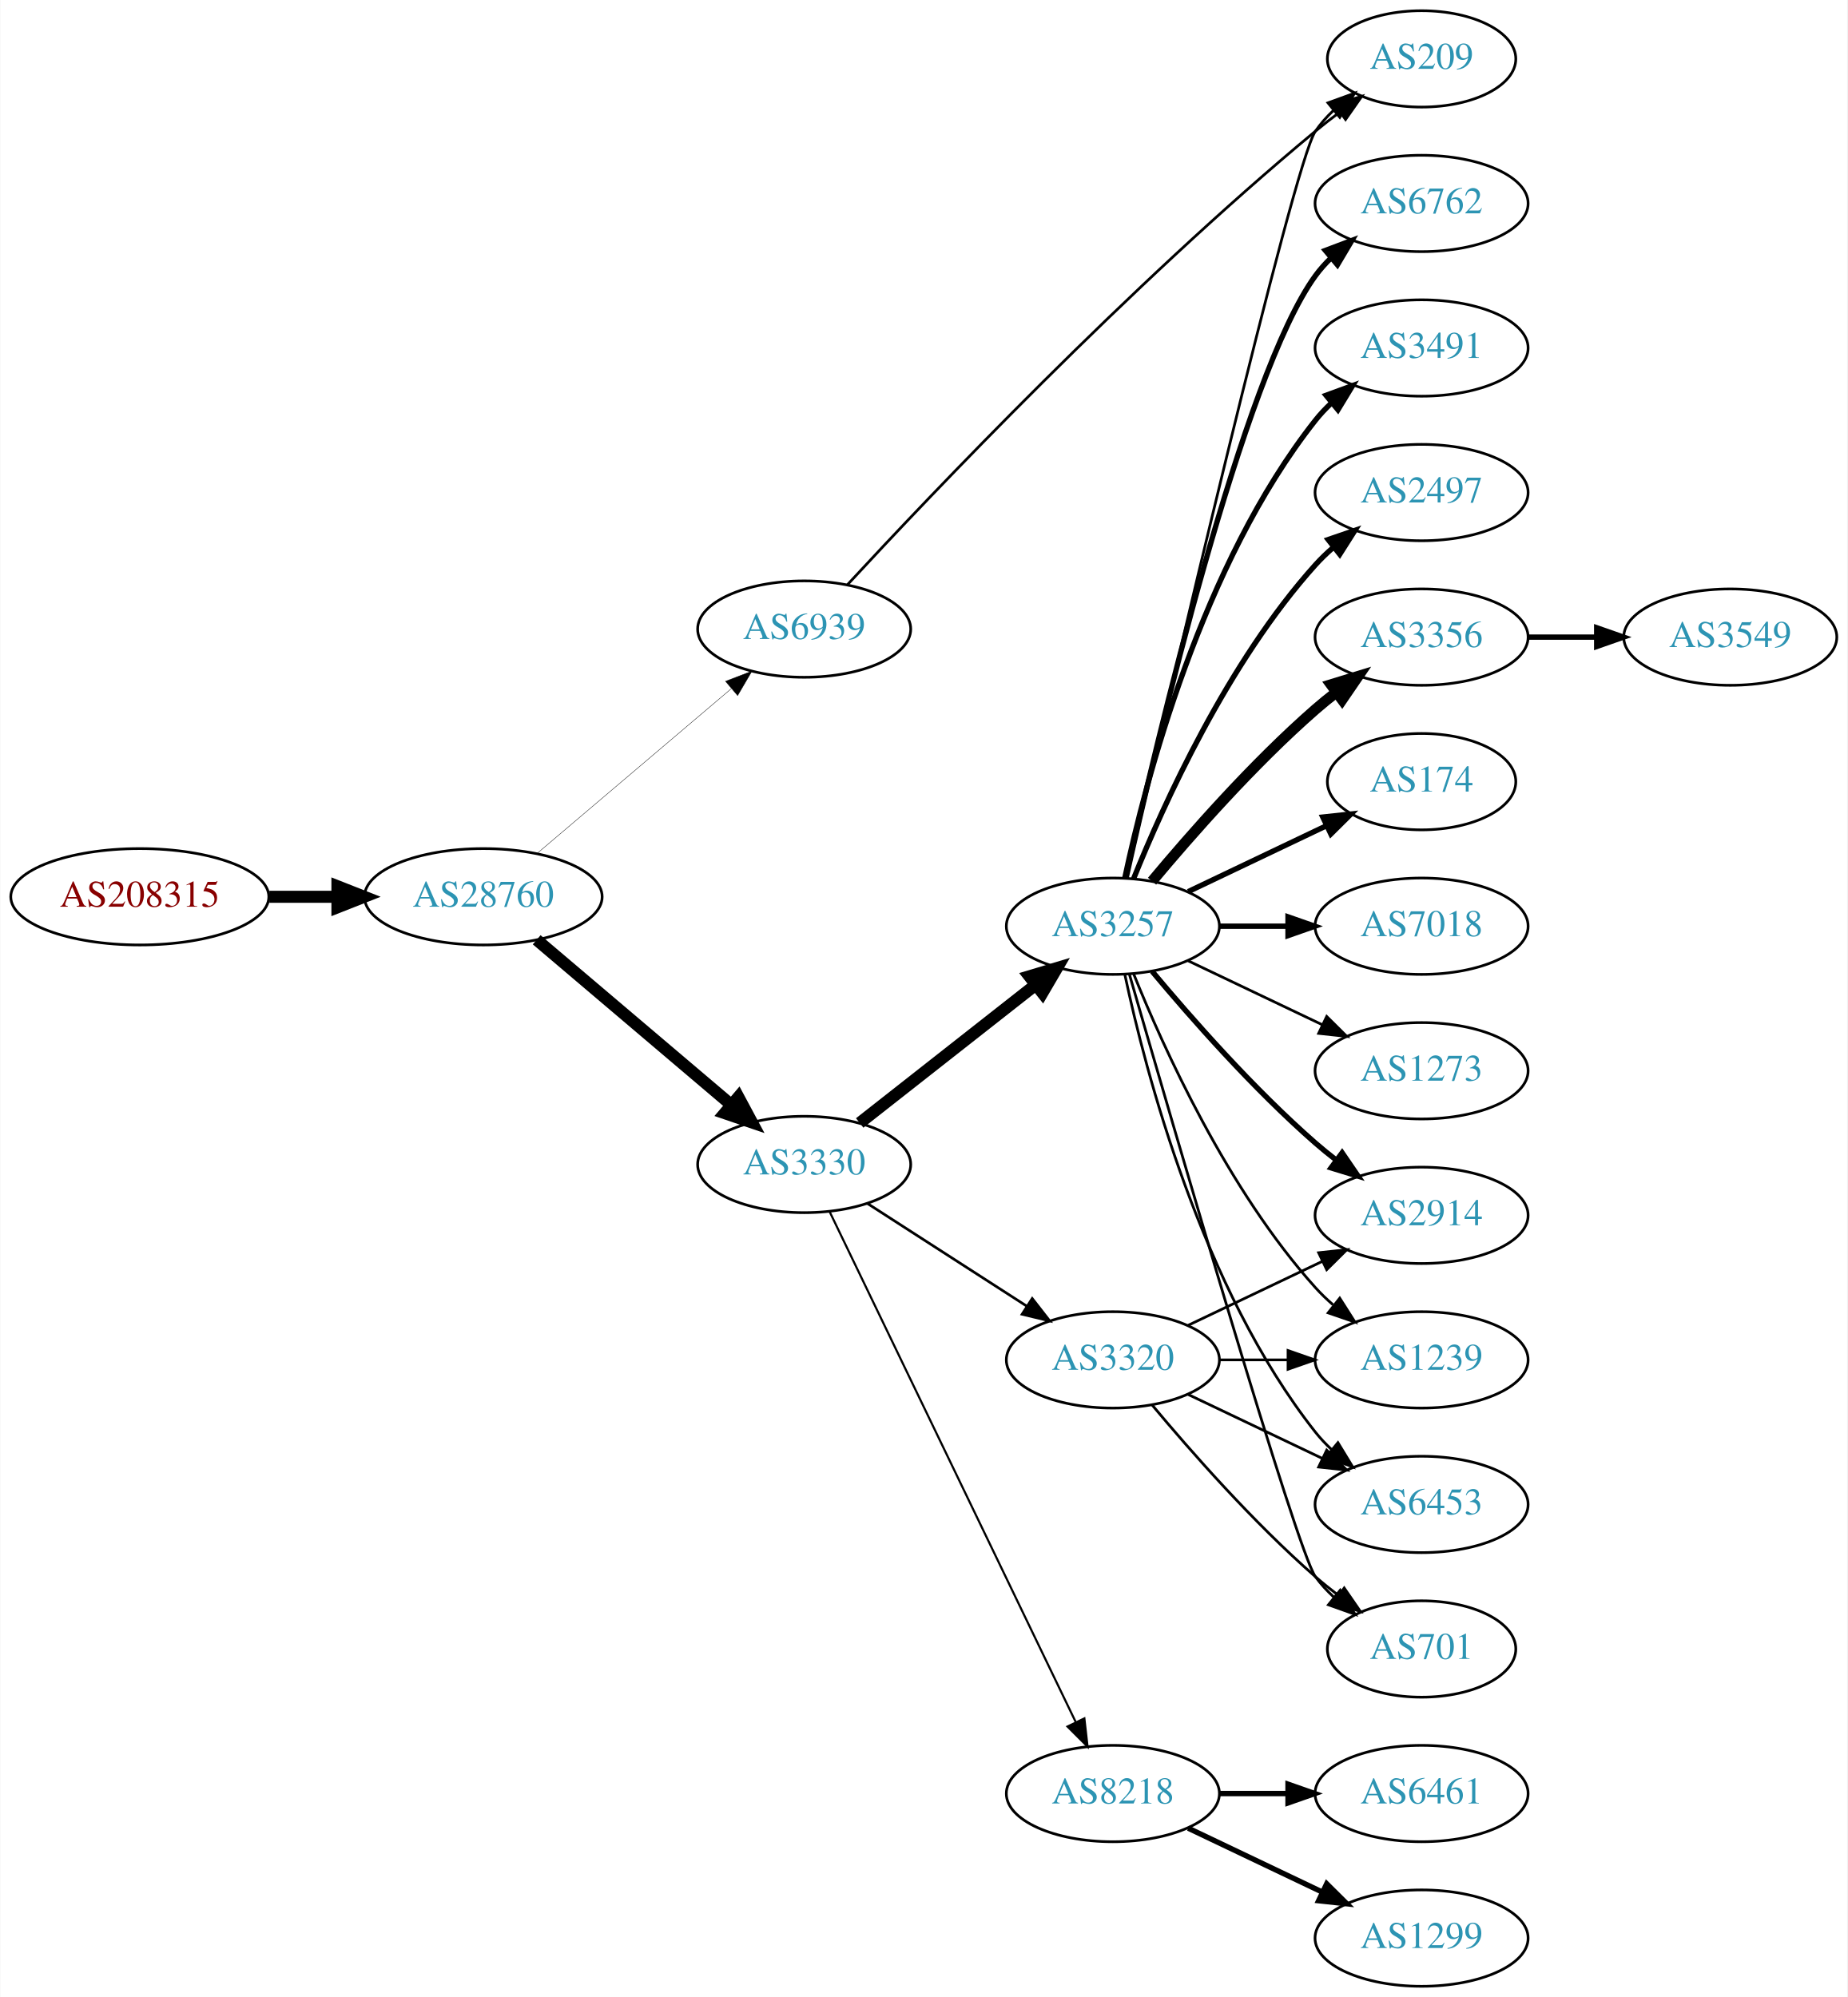
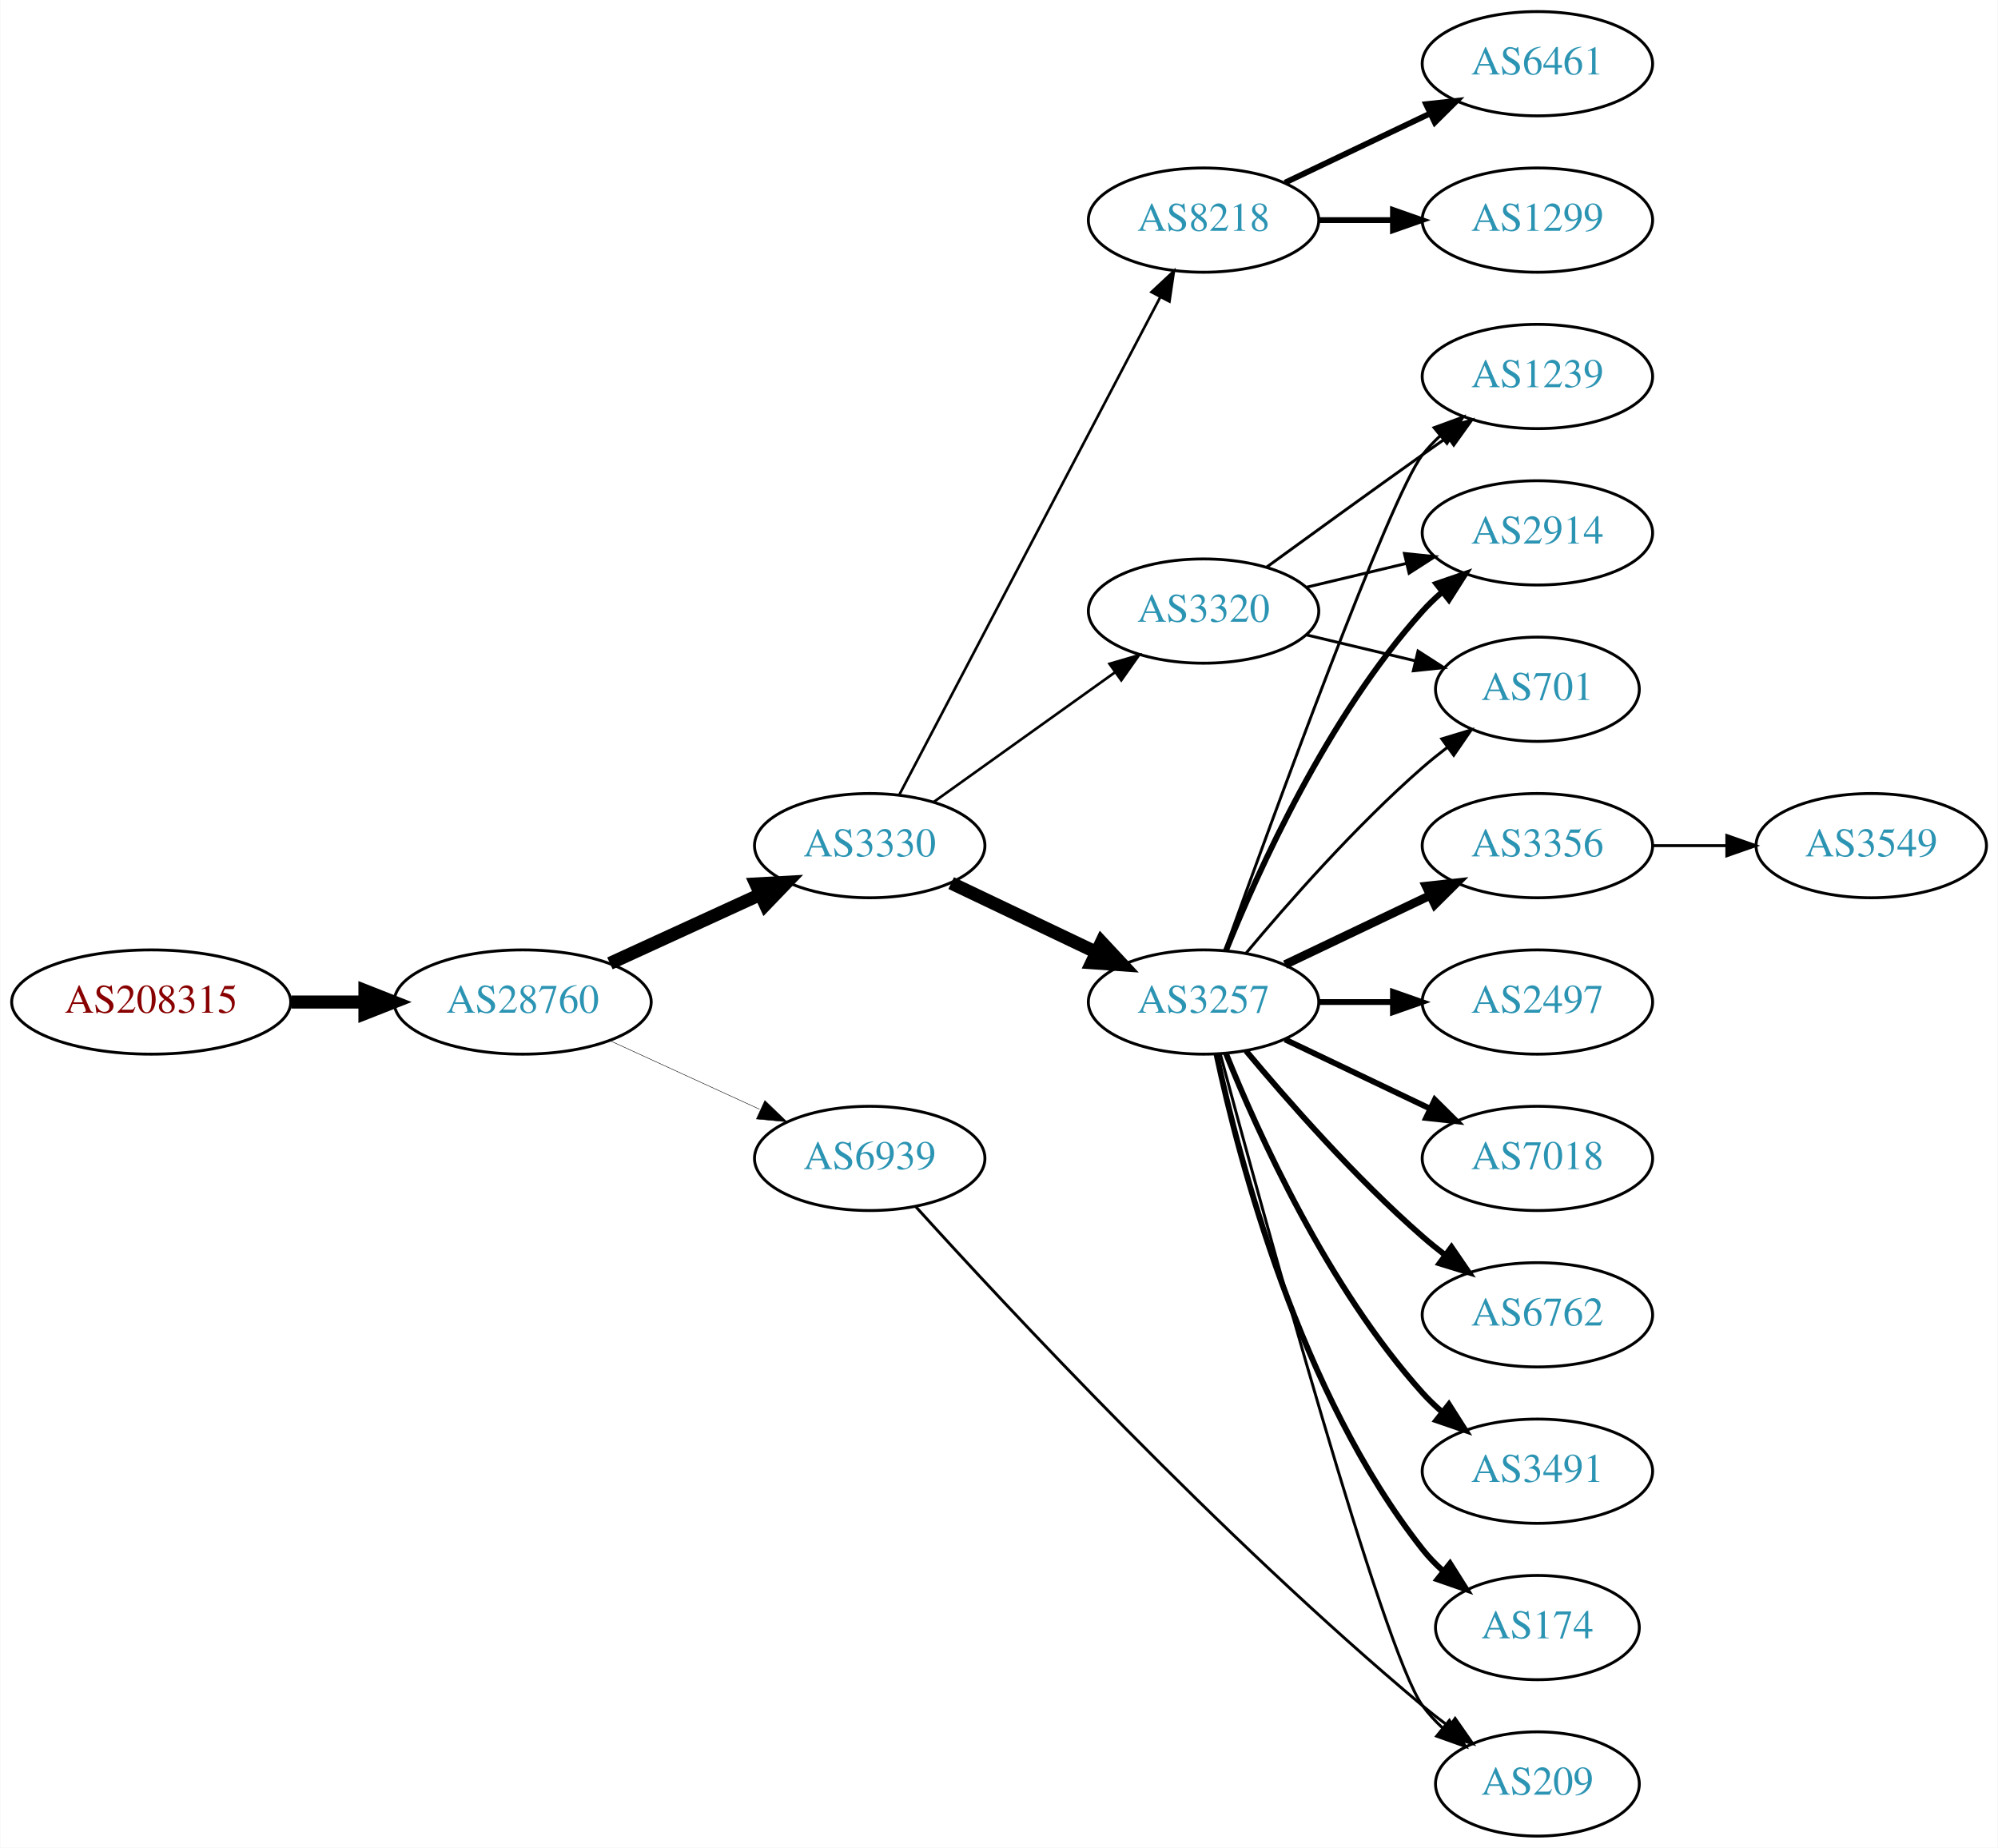
- <svg xmlns="http://www.w3.org/2000/svg" xmlns:xlink="http://www.w3.org/1999/xlink" width="690pt" height="746pt" viewBox="0.00 0.00 689.76 746.00">
-   <g id="graph0" class="graph" transform="scale(1 1) rotate(0) translate(4 742)">
-     <polygon fill="white" stroke="none" points="-4,4 -4,-742 685.755,-742 685.755,4 -4,4" />
+ <svg xmlns="http://www.w3.org/2000/svg" xmlns:xlink="http://www.w3.org/1999/xlink" width="690pt" height="638pt" viewBox="0.00 0.00 689.76 638.00">
+   <g id="graph0" class="graph" transform="scale(1 1) rotate(0) translate(4 634)">
+     <polygon fill="white" stroke="none" points="-4,4 -4,-634 685.755,-634 685.755,4 -4,4" />
    <g id="node1" class="node">
      <g id="a_node1">
        <a xlink:href="/asn/208315" xlink:title="AS208315 ~ frauscher [AT]">
-           <ellipse fill="#ffffff" stroke="black" cx="48.096" cy="-407" rx="48.192" ry="18" />
-           <text text-anchor="middle" x="48.096" y="-403.3" font-family="Times,serif" font-size="14.00" fill="#880000">AS208315</text>
+           <ellipse fill="#ffffff" stroke="black" cx="48.096" cy="-288" rx="48.192" ry="18" />
+           <text text-anchor="middle" x="48.096" y="-284.3" font-family="Times,serif" font-size="14.00" fill="#880000">AS208315</text>
        </a>
      </g>
    </g>
    <g id="node2" class="node">
      <g id="a_node2">
        <a xlink:href="/asn/28760" xlink:title="AS28760 ~ Schaerdingerstr. 35 [AT]">
-           <ellipse fill="#ffffff" stroke="black" cx="176.388" cy="-407" rx="44.393" ry="18" />
-           <text text-anchor="middle" x="176.388" y="-403.3" font-family="Times,serif" font-size="14.00" fill="#2c94b3">AS28760</text>
+           <ellipse fill="#ffffff" stroke="black" cx="176.388" cy="-288" rx="44.393" ry="18" />
+           <text text-anchor="middle" x="176.388" y="-284.3" font-family="Times,serif" font-size="14.00" fill="#2c94b3">AS28760</text>
        </a>
      </g>
    </g>
    <g id="edge1" class="edge">
-       <path fill="none" stroke="black" stroke-width="4.5" d="M96.481,-407C104.742,-407 113.386,-407 121.799,-407" />
-       <polygon fill="black" stroke="black" stroke-width="4.5" points="121.904,-410.938 131.904,-407 121.904,-403.063 121.904,-410.938" />
+       <path fill="none" stroke="black" stroke-width="4.5" d="M96.481,-288C104.742,-288 113.386,-288 121.799,-288" />
+       <polygon fill="black" stroke="black" stroke-width="4.5" points="121.904,-291.938 131.904,-288 121.904,-284.063 121.904,-291.938" />
    </g>
    <g id="node3" class="node">
      <g id="a_node3">
        <a xlink:href="/asn/3330" xlink:title="AS3330 ~ Vienna, Austria [AT]">
-           <ellipse fill="#ffffff" stroke="black" cx="296.23" cy="-307" rx="39.794" ry="18" />
-           <text text-anchor="middle" x="296.23" y="-303.3" font-family="Times,serif" font-size="14.00" fill="#2c94b3">AS3330</text>
+           <ellipse fill="#ffffff" stroke="black" cx="296.23" cy="-342" rx="39.794" ry="18" />
+           <text text-anchor="middle" x="296.23" y="-338.3" font-family="Times,serif" font-size="14.00" fill="#2c94b3">AS3330</text>
        </a>
      </g>
    </g>
    <g id="edge2" class="edge">
-       <path fill="none" stroke="black" stroke-width="4.5" d="M196.321,-390.933C216.022,-374.215 247.017,-347.913 269.056,-329.211" />
-       <polygon fill="black" stroke="black" stroke-width="4.5" points="271.655,-332.17 276.732,-322.697 266.56,-326.165 271.655,-332.17" />
+       <path fill="none" stroke="black" stroke-width="4.5" d="M206.517,-301.348C222.128,-308.502 241.526,-317.391 258.198,-325.03" />
+       <polygon fill="black" stroke="black" stroke-width="4.5" points="256.919,-328.775 267.65,-329.362 260.199,-321.616 256.919,-328.775" />
    </g>
    <g id="node4" class="node">
      <g id="a_node4">
        <a xlink:href="/asn/6939" xlink:title="AS6939 ~ Hurricane Electric LLC [US]">
-           <ellipse fill="#ffffff" stroke="black" cx="296.23" cy="-507" rx="39.794" ry="18" />
-           <text text-anchor="middle" x="296.23" y="-503.3" font-family="Times,serif" font-size="14.00" fill="#2c94b3">AS6939</text>
+           <ellipse fill="#ffffff" stroke="black" cx="296.23" cy="-234" rx="39.794" ry="18" />
+           <text text-anchor="middle" x="296.23" y="-230.3" font-family="Times,serif" font-size="14.00" fill="#2c94b3">AS6939</text>
        </a>
      </g>
    </g>
    <g id="edge3" class="edge">
-       <path fill="none" stroke="black" stroke-width="0.141" d="M196.321,-423.067C216.022,-439.785 247.017,-466.087 269.056,-484.789" />
-       <polygon fill="black" stroke="black" stroke-width="0.141" points="266.843,-487.501 276.732,-491.303 271.372,-482.164 266.843,-487.501" />
+       <path fill="none" stroke="black" stroke-width="0.161" d="M206.517,-274.652C222.128,-267.498 241.526,-258.609 258.198,-250.97" />
+       <polygon fill="black" stroke="black" stroke-width="0.161" points="260.017,-253.986 267.65,-246.638 257.101,-247.622 260.017,-253.986" />
    </g>
    <g id="node5" class="node">
      <g id="a_node5">
        <a xlink:href="/asn/3257" xlink:title="AS3257 ~ GTT [DE]">
-           <ellipse fill="#ffffff" stroke="black" cx="411.523" cy="-396" rx="39.794" ry="18" />
-           <text text-anchor="middle" x="411.523" y="-392.3" font-family="Times,serif" font-size="14.00" fill="#2c94b3">AS3257</text>
+           <ellipse fill="#ffffff" stroke="black" cx="411.523" cy="-288" rx="39.794" ry="18" />
+           <text text-anchor="middle" x="411.523" y="-284.3" font-family="Times,serif" font-size="14.00" fill="#2c94b3">AS3257</text>
        </a>
      </g>
    </g>
    <g id="edge4" class="edge">
-       <path fill="none" stroke="black" stroke-width="4.5" d="M316.964,-322.503C335.129,-336.772 362.263,-358.088 382.639,-374.095" />
-       <polygon fill="black" stroke="black" stroke-width="4.5" points="380.339,-377.295 390.635,-380.376 385.204,-371.102 380.339,-377.295" />
+       <path fill="none" stroke="black" stroke-width="4.5" d="M324.367,-329.066C339.361,-321.919 358.182,-312.948 374.405,-305.215" />
+       <polygon fill="black" stroke="black" stroke-width="4.5" points="376.275,-308.686 383.608,-300.829 372.887,-301.577 376.275,-308.686" />
    </g>
    <g id="node6" class="node">
      <g id="a_node6">
        <a xlink:href="/asn/3320" xlink:title="AS3320 ~ DTAG [DE]">
-           <ellipse fill="#ffffff" stroke="black" cx="411.523" cy="-234" rx="39.794" ry="18" />
-           <text text-anchor="middle" x="411.523" y="-230.3" font-family="Times,serif" font-size="14.00" fill="#2c94b3">AS3320</text>
+           <ellipse fill="#ffffff" stroke="black" cx="411.523" cy="-423" rx="39.794" ry="18" />
+           <text text-anchor="middle" x="411.523" y="-419.3" font-family="Times,serif" font-size="14.00" fill="#2c94b3">AS3320</text>
        </a>
      </g>
    </g>
    <g id="edge5" class="edge">
-       <path fill="none" stroke="black" stroke-width="0.978" d="M319.884,-292.403C336.942,-281.411 360.526,-266.215 379.361,-254.079" />
-       <polygon fill="black" stroke="black" stroke-width="0.978" points="381.398,-256.931 387.908,-248.572 377.606,-251.046 381.398,-256.931" />
+       <path fill="none" stroke="black" stroke-width="0.9" d="M318.274,-357.046C335.889,-369.639 361.227,-387.755 380.893,-401.816" />
+       <polygon fill="black" stroke="black" stroke-width="0.9" points="379.037,-404.791 389.207,-407.76 383.108,-399.097 379.037,-404.791" />
    </g>
    <g id="node7" class="node">
      <g id="a_node7">
        <a xlink:href="/asn/8218" xlink:title="AS8218 ~ legacy Neotelecoms [FR]">
-           <ellipse fill="#ffffff" stroke="black" cx="411.523" cy="-72" rx="39.794" ry="18" />
-           <text text-anchor="middle" x="411.523" y="-68.3" font-family="Times,serif" font-size="14.00" fill="#2c94b3">AS8218</text>
+           <ellipse fill="#ffffff" stroke="black" cx="411.523" cy="-558" rx="39.794" ry="18" />
+           <text text-anchor="middle" x="411.523" y="-554.3" font-family="Times,serif" font-size="14.00" fill="#2c94b3">AS8218</text>
        </a>
      </g>
    </g>
    <g id="edge6" class="edge">
-       <path fill="none" stroke="black" stroke-width="0.783" d="M305.745,-289.337C325.436,-248.493 374.216,-147.311 397.608,-98.789" />
-       <polygon fill="black" stroke="black" stroke-width="0.783" points="400.873,-100.075 402.063,-89.548 394.568,-97.035 400.873,-100.075" />
+       <path fill="none" stroke="black" stroke-width="0.9" d="M306.501,-359.676C326.343,-397.505 373.021,-486.499 396.507,-531.278" />
+       <polygon fill="black" stroke="black" stroke-width="0.9" points="393.538,-533.152 401.283,-540.383 399.737,-529.901 393.538,-533.152" />
+     </g>
+     <g id="node15" class="node">
+       <g id="a_node15">
+         <a xlink:href="/asn/209" xlink:title="AS209 ~ CenturyLink Communications, LLC [US]">
+           <ellipse fill="#ffffff" stroke="black" cx="526.816" cy="-18" rx="35.194" ry="18" />
+           <text text-anchor="middle" x="526.816" y="-14.3" font-family="Times,serif" font-size="14.00" fill="#2c94b3">AS209</text>
+         </a>
+       </g>
+     </g>
+     <g id="edge23" class="edge">
+       <path fill="none" stroke="black" d="M312.113,-217.358C343.042,-183.203 417.22,-103.485 487.17,-45 490.038,-42.601 493.114,-40.199 496.231,-37.871" />
+       <polygon fill="black" stroke="black" points="498.402,-40.62 504.467,-31.933 494.309,-34.942 498.402,-40.62" />
+     </g>
+     <g id="node8" class="node">
+       <g id="a_node8">
+         <a xlink:href="/asn/3491" xlink:title="AS3491 ~ PCCW Global, Inc. [US]">
+           <ellipse fill="#ffffff" stroke="black" cx="526.816" cy="-126" rx="39.794" ry="18" />
+           <text text-anchor="middle" x="526.816" y="-122.3" font-family="Times,serif" font-size="14.00" fill="#2c94b3">AS3491</text>
+         </a>
+       </g>
+     </g>
+     <g id="edge7" class="edge">
+       <path fill="none" stroke="black" stroke-width="2" d="M419.271,-270.213C430.322,-242.757 454.375,-189.422 487.17,-153 489.172,-150.776 491.391,-148.637 493.723,-146.603" />
+       <polygon fill="black" stroke="black" stroke-width="2" points="496.254,-149.065 501.942,-140.127 491.921,-143.567 496.254,-149.065" />
    </g>
    <g id="node9" class="node">
      <g id="a_node9">
-         <a xlink:href="/asn/209" xlink:title="AS209 ~ CenturyLink Communications, LLC [US]">
-           <ellipse fill="#ffffff" stroke="black" cx="526.816" cy="-720" rx="35.194" ry="18" />
-           <text text-anchor="middle" x="526.816" y="-716.3" font-family="Times,serif" font-size="14.00" fill="#2c94b3">AS209</text>
-         </a>
-       </g>
-     </g>
-     <g id="edge26" class="edge">
-       <path fill="none" stroke="black" d="M312.404,-523.604C343.57,-557.301 417.716,-635.401 487.17,-693 490.048,-695.387 493.13,-697.782 496.251,-700.106" />
-       <polygon fill="black" stroke="black" points="494.331,-703.036 504.491,-706.038 498.42,-697.355 494.331,-703.036" />
-     </g>
-     <g id="node8" class="node">
-       <g id="a_node8">
-         <a xlink:href="/asn/6762" xlink:title="AS6762 ~ TELECOM ITALIA SPARKLE S.p.A. [IT]">
-           <ellipse fill="#ffffff" stroke="black" cx="526.816" cy="-666" rx="39.794" ry="18" />
-           <text text-anchor="middle" x="526.816" y="-662.3" font-family="Times,serif" font-size="14.00" fill="#2c94b3">AS6762</text>
-         </a>
-       </g>
-     </g>
-     <g id="edge7" class="edge">
-       <path fill="none" stroke="black" stroke-width="2" d="M416.481,-414.152C427.602,-464.009 460.082,-601.81 487.17,-639 488.886,-641.357 490.874,-643.581 493.023,-645.663" />
-       <polygon fill="black" stroke="black" stroke-width="2" points="490.886,-648.439 500.797,-652.183 495.385,-643.075 490.886,-648.439" />
+         <a xlink:href="/asn/174" xlink:title="AS174 ~ Cogent Communications [US]">
+           <ellipse fill="#ffffff" stroke="black" cx="526.816" cy="-72" rx="35.194" ry="18" />
+           <text text-anchor="middle" x="526.816" y="-68.3" font-family="Times,serif" font-size="14.00" fill="#2c94b3">AS174</text>
+         </a>
+       </g>
    </g>
    <g id="edge8" class="edge">
-       <path fill="none" stroke="black" d="M416.723,-414.184C431.261,-476.926 479.003,-681.154 487.17,-693 489.074,-695.763 491.36,-698.333 493.856,-700.702" />
-       <polygon fill="black" stroke="black" points="491.846,-703.579 501.805,-707.194 496.274,-698.157 491.846,-703.579" />
+       <path fill="none" stroke="black" stroke-width="2" d="M416.013,-269.84C423.644,-233.97 444.636,-152.845 487.17,-99 489.25,-96.367 491.655,-93.884 494.227,-91.572" />
+       <polygon fill="black" stroke="black" stroke-width="2" points="496.639,-94.126 502.29,-85.165 492.284,-88.646 496.639,-94.126" />
    </g>
    <g id="node10" class="node">
      <g id="a_node10">
-         <a xlink:href="/asn/3491" xlink:title="AS3491 ~ PCCW Global, Inc. [US]">
-           <ellipse fill="#ffffff" stroke="black" cx="526.816" cy="-612" rx="39.794" ry="18" />
-           <text text-anchor="middle" x="526.816" y="-608.3" font-family="Times,serif" font-size="14.00" fill="#2c94b3">AS3491</text>
+         <a xlink:href="/asn/1239" xlink:title="AS1239 ~ Sprint [US]">
+           <ellipse fill="#ffffff" stroke="black" cx="526.816" cy="-504" rx="39.794" ry="18" />
+           <text text-anchor="middle" x="526.816" y="-500.3" font-family="Times,serif" font-size="14.00" fill="#2c94b3">AS1239</text>
        </a>
      </g>
    </g>
    <g id="edge9" class="edge">
-       <path fill="none" stroke="black" stroke-width="2" d="M416.013,-414.16C423.644,-450.03 444.636,-531.155 487.17,-585 488.977,-587.288 491.03,-589.462 493.225,-591.51" />
-       <polygon fill="black" stroke="black" stroke-width="2" points="491.135,-594.323 501.084,-597.966 495.578,-588.914 491.135,-594.323" />
+       <path fill="none" stroke="black" d="M418.896,-305.825C434.837,-350.151 475.962,-462.812 487.17,-477 488.977,-479.288 491.03,-481.462 493.225,-483.51" />
+       <polygon fill="black" stroke="black" points="491.135,-486.323 501.084,-489.966 495.578,-480.914 491.135,-486.323" />
    </g>
    <g id="node11" class="node">
      <g id="a_node11">
-         <a xlink:href="/asn/2914" xlink:title="AS2914 ~ NTT America, Inc. [US]">
-           <ellipse fill="#ffffff" stroke="black" cx="526.816" cy="-288" rx="39.794" ry="18" />
-           <text text-anchor="middle" x="526.816" y="-284.3" font-family="Times,serif" font-size="14.00" fill="#2c94b3">AS2914</text>
+         <a xlink:href="/asn/3356" xlink:title="AS3356 ~ Level 3 Parent, LLC [US]">
+           <ellipse fill="#ffffff" stroke="black" cx="526.816" cy="-342" rx="39.794" ry="18" />
+           <text text-anchor="middle" x="526.816" y="-338.3" font-family="Times,serif" font-size="14.00" fill="#2c94b3">AS3356</text>
        </a>
      </g>
    </g>
    <g id="edge10" class="edge">
-       <path fill="none" stroke="black" stroke-width="2" d="M426.153,-379.183C440.436,-362.071 463.982,-335.255 487.17,-315 489.635,-312.846 492.274,-310.706 494.971,-308.628" />
-       <polygon fill="black" stroke="black" stroke-width="2" points="497.144,-311.375 503.125,-302.63 492.996,-305.736 497.144,-311.375" />
+       <path fill="none" stroke="black" stroke-width="3" d="M439.66,-300.934C454.654,-308.081 473.475,-317.052 489.698,-324.785" />
+       <polygon fill="black" stroke="black" stroke-width="3" points="488.368,-328.028 498.901,-329.171 491.38,-321.709 488.368,-328.028" />
    </g>
    <g id="node12" class="node">
      <g id="a_node12">
-         <a xlink:href="/asn/2497" xlink:title="AS2497 ~ Internet Initiative Japan Inc. [JP]">
-           <ellipse fill="#ffffff" stroke="black" cx="526.816" cy="-558" rx="39.794" ry="18" />
-           <text text-anchor="middle" x="526.816" y="-554.3" font-family="Times,serif" font-size="14.00" fill="#2c94b3">AS2497</text>
+         <a xlink:href="/asn/2914" xlink:title="AS2914 ~ NTT America, Inc. [US]">
+           <ellipse fill="#ffffff" stroke="black" cx="526.816" cy="-450" rx="39.794" ry="18" />
+           <text text-anchor="middle" x="526.816" y="-446.3" font-family="Times,serif" font-size="14.00" fill="#2c94b3">AS2914</text>
        </a>
      </g>
    </g>
    <g id="edge11" class="edge">
-       <path fill="none" stroke="black" stroke-width="2" d="M419.271,-413.787C430.322,-441.243 454.375,-494.578 487.17,-531 489.172,-533.224 491.391,-535.363 493.723,-537.397" />
-       <polygon fill="black" stroke="black" stroke-width="2" points="491.921,-540.433 501.942,-543.873 496.254,-534.935 491.921,-540.433" />
+       <path fill="none" stroke="black" stroke-width="2" d="M419.271,-305.787C430.322,-333.243 454.375,-386.578 487.17,-423 489.172,-425.224 491.391,-427.363 493.723,-429.397" />
+       <polygon fill="black" stroke="black" stroke-width="2" points="491.921,-432.433 501.942,-435.873 496.254,-426.935 491.921,-432.433" />
    </g>
    <g id="node13" class="node">
      <g id="a_node13">
-         <a xlink:href="/asn/3356" xlink:title="AS3356 ~ Level 3 Parent, LLC [US]">
-           <ellipse fill="#ffffff" stroke="black" cx="526.816" cy="-504" rx="39.794" ry="18" />
-           <text text-anchor="middle" x="526.816" y="-500.3" font-family="Times,serif" font-size="14.00" fill="#2c94b3">AS3356</text>
+         <a xlink:href="/asn/2497" xlink:title="AS2497 ~ Internet Initiative Japan Inc. [JP]">
+           <ellipse fill="#ffffff" stroke="black" cx="526.816" cy="-288" rx="39.794" ry="18" />
+           <text text-anchor="middle" x="526.816" y="-284.3" font-family="Times,serif" font-size="14.00" fill="#2c94b3">AS2497</text>
        </a>
      </g>
    </g>
    <g id="edge12" class="edge">
-       <path fill="none" stroke="black" stroke-width="4" d="M426.153,-412.817C440.436,-429.929 463.982,-456.745 487.17,-477 489.635,-479.154 492.274,-481.294 494.971,-483.372" />
-       <polygon fill="black" stroke="black" stroke-width="4" points="492.996,-486.264 503.125,-489.37 497.144,-480.625 492.996,-486.264" />
+       <path fill="none" stroke="black" stroke-width="2" d="M451.195,-288C459.398,-288 468.162,-288 476.694,-288" />
+       <polygon fill="black" stroke="black" stroke-width="2" points="476.934,-291.5 486.934,-288 476.933,-284.5 476.934,-291.5" />
    </g>
    <g id="node14" class="node">
      <g id="a_node14">
-         <a xlink:href="/asn/174" xlink:title="AS174 ~ Cogent Communications [US]">
-           <ellipse fill="#ffffff" stroke="black" cx="526.816" cy="-450" rx="35.194" ry="18" />
-           <text text-anchor="middle" x="526.816" y="-446.3" font-family="Times,serif" font-size="14.00" fill="#2c94b3">AS174</text>
+         <a xlink:href="/asn/7018" xlink:title="AS7018 ~ AT&amp;T Services, Inc. [US]">
+           <ellipse fill="#ffffff" stroke="black" cx="526.816" cy="-234" rx="39.794" ry="18" />
+           <text text-anchor="middle" x="526.816" y="-230.3" font-family="Times,serif" font-size="14.00" fill="#2c94b3">AS7018</text>
        </a>
      </g>
    </g>
    <g id="edge13" class="edge">
-       <path fill="none" stroke="black" stroke-width="2" d="M439.66,-408.934C455.091,-416.29 474.577,-425.577 491.112,-433.459" />
-       <polygon fill="black" stroke="black" stroke-width="2" points="489.921,-436.768 500.454,-437.911 492.933,-430.449 489.921,-436.768" />
-     </g>
-     <g id="node15" class="node">
-       <g id="a_node15">
-         <a xlink:href="/asn/1239" xlink:title="AS1239 ~ Sprint [US]">
-           <ellipse fill="#ffffff" stroke="black" cx="526.816" cy="-234" rx="39.794" ry="18" />
-           <text text-anchor="middle" x="526.816" y="-230.3" font-family="Times,serif" font-size="14.00" fill="#2c94b3">AS1239</text>
-         </a>
-       </g>
+       <path fill="none" stroke="black" stroke-width="2" d="M439.66,-275.066C454.654,-267.919 473.475,-258.948 489.698,-251.215" />
+       <polygon fill="black" stroke="black" stroke-width="2" points="491.38,-254.291 498.901,-246.829 488.368,-247.972 491.38,-254.291" />
    </g>
    <g id="edge14" class="edge">
-       <path fill="none" stroke="black" d="M419.271,-378.213C430.322,-350.757 454.375,-297.422 487.17,-261 489.172,-258.776 491.391,-256.637 493.723,-254.603" />
-       <polygon fill="black" stroke="black" points="496.254,-257.065 501.942,-248.127 491.921,-251.567 496.254,-257.065" />
+       <path fill="none" stroke="black" d="M417.361,-269.859C431.641,-216.694 473.463,-63.818 487.17,-45 489.145,-42.288 491.479,-39.751 494.006,-37.404" />
+       <polygon fill="black" stroke="black" points="496.422,-39.952 502.001,-30.945 492.023,-34.508 496.422,-39.952" />
    </g>
    <g id="node16" class="node">
      <g id="a_node16">
-         <a xlink:href="/asn/7018" xlink:title="AS7018 ~ AT&amp;T Services, Inc. [US]">
-           <ellipse fill="#ffffff" stroke="black" cx="526.816" cy="-396" rx="39.794" ry="18" />
-           <text text-anchor="middle" x="526.816" y="-392.3" font-family="Times,serif" font-size="14.00" fill="#2c94b3">AS7018</text>
+         <a xlink:href="/asn/6762" xlink:title="AS6762 ~ TELECOM ITALIA SPARKLE S.p.A. [IT]">
+           <ellipse fill="#ffffff" stroke="black" cx="526.816" cy="-180" rx="39.794" ry="18" />
+           <text text-anchor="middle" x="526.816" y="-176.3" font-family="Times,serif" font-size="14.00" fill="#2c94b3">AS6762</text>
        </a>
      </g>
    </g>
    <g id="edge15" class="edge">
-       <path fill="none" stroke="black" stroke-width="2" d="M451.195,-396C459.398,-396 468.162,-396 476.694,-396" />
-       <polygon fill="black" stroke="black" stroke-width="2" points="476.934,-399.5 486.934,-396 476.933,-392.5 476.934,-399.5" />
+       <path fill="none" stroke="black" stroke-width="2" d="M426.153,-271.183C440.436,-254.071 463.982,-227.255 487.17,-207 489.635,-204.846 492.274,-202.706 494.971,-200.628" />
+       <polygon fill="black" stroke="black" stroke-width="2" points="497.144,-203.375 503.125,-194.63 492.996,-197.736 497.144,-203.375" />
    </g>
    <g id="node17" class="node">
      <g id="a_node17">
-         <a xlink:href="/asn/1273" xlink:title="AS1273 ~ Vodafone Group PLC [EU]">
-           <ellipse fill="#ffffff" stroke="black" cx="526.816" cy="-342" rx="39.794" ry="18" />
-           <text text-anchor="middle" x="526.816" y="-338.3" font-family="Times,serif" font-size="14.00" fill="#2c94b3">AS1273</text>
+         <a xlink:href="/asn/701" xlink:title="AS701 ~ UUNET [US]">
+           <ellipse fill="#ffffff" stroke="black" cx="526.816" cy="-396" rx="35.194" ry="18" />
+           <text text-anchor="middle" x="526.816" y="-392.3" font-family="Times,serif" font-size="14.00" fill="#2c94b3">AS701</text>
        </a>
      </g>
    </g>
    <g id="edge16" class="edge">
-       <path fill="none" stroke="black" d="M439.66,-383.066C454.654,-375.919 473.475,-366.948 489.698,-359.215" />
-       <polygon fill="black" stroke="black" points="491.38,-362.291 498.901,-354.829 488.368,-355.972 491.38,-362.291" />
+       <path fill="none" stroke="black" d="M426.153,-304.817C440.436,-321.929 463.982,-348.745 487.17,-369 489.839,-371.332 492.712,-373.648 495.642,-375.886" />
+       <polygon fill="black" stroke="black" points="493.793,-378.87 503.934,-381.939 497.92,-373.216 493.793,-378.87" />
+     </g>
+     <g id="edge17" class="edge">
+       <path fill="none" stroke="black" d="M433.371,-438.222C448.305,-449.091 468.919,-464.025 487.17,-477 489.99,-479.005 492.933,-481.085 495.881,-483.159" />
+       <polygon fill="black" stroke="black" points="493.908,-486.05 504.106,-488.926 497.927,-480.319 493.908,-486.05" />
+     </g>
+     <g id="edge19" class="edge">
+       <path fill="none" stroke="black" d="M447.13,-431.248C458.002,-433.838 470.156,-436.735 481.598,-439.462" />
+       <polygon fill="black" stroke="black" points="480.882,-442.889 491.421,-441.803 482.505,-436.08 480.882,-442.889" />
+     </g>
+     <g id="edge18" class="edge">
+       <path fill="none" stroke="black" d="M447.13,-414.752C458.925,-411.942 472.229,-408.771 484.497,-405.847" />
+       <polygon fill="black" stroke="black" points="485.586,-409.186 494.502,-403.463 483.963,-402.376 485.586,-409.186" />
    </g>
    <g id="node18" class="node">
      <g id="a_node18">
-         <a xlink:href="/asn/6453" xlink:title="AS6453 ~ TATA COMMUNICATIONS (AMERICA) INC [US]">
-           <ellipse fill="#ffffff" stroke="black" cx="526.816" cy="-180" rx="39.794" ry="18" />
-           <text text-anchor="middle" x="526.816" y="-176.3" font-family="Times,serif" font-size="14.00" fill="#2c94b3">AS6453</text>
-         </a>
-       </g>
-     </g>
-     <g id="edge17" class="edge">
-       <path fill="none" stroke="black" d="M416.013,-377.84C423.644,-341.97 444.636,-260.845 487.17,-207 488.977,-204.712 491.03,-202.538 493.225,-200.49" />
-       <polygon fill="black" stroke="black" points="495.578,-203.086 501.084,-194.034 491.135,-197.677 495.578,-203.086" />
+         <a xlink:href="/asn/6461" xlink:title="AS6461 ~ Zayo Bandwidth [US]">
+           <ellipse fill="#ffffff" stroke="black" cx="526.816" cy="-612" rx="39.794" ry="18" />
+           <text text-anchor="middle" x="526.816" y="-608.3" font-family="Times,serif" font-size="14.00" fill="#2c94b3">AS6461</text>
+         </a>
+       </g>
+     </g>
+     <g id="edge20" class="edge">
+       <path fill="none" stroke="black" stroke-width="2" d="M439.66,-570.934C454.654,-578.081 473.475,-587.052 489.698,-594.785" />
+       <polygon fill="black" stroke="black" stroke-width="2" points="488.368,-598.028 498.901,-599.171 491.38,-591.709 488.368,-598.028" />
    </g>
    <g id="node19" class="node">
      <g id="a_node19">
-         <a xlink:href="/asn/701" xlink:title="AS701 ~ UUNET [US]">
-           <ellipse fill="#ffffff" stroke="black" cx="526.816" cy="-126" rx="35.194" ry="18" />
-           <text text-anchor="middle" x="526.816" y="-122.3" font-family="Times,serif" font-size="14.00" fill="#2c94b3">AS701</text>
-         </a>
-       </g>
-     </g>
-     <g id="edge18" class="edge">
-       <path fill="none" stroke="black" d="M417.659,-378.156C433.39,-323.654 480.268,-162.476 487.17,-153 489.145,-150.288 491.479,-147.751 494.006,-145.405" />
-       <polygon fill="black" stroke="black" points="496.422,-147.952 502.001,-138.945 492.023,-142.507 496.422,-147.952" />
-     </g>
-     <g id="edge23" class="edge">
-       <path fill="none" stroke="black" d="M439.66,-246.934C454.654,-254.081 473.475,-263.052 489.698,-270.785" />
-       <polygon fill="black" stroke="black" points="488.368,-274.028 498.901,-275.171 491.38,-267.709 488.368,-274.028" />
-     </g>
-     <g id="edge22" class="edge">
-       <path fill="none" stroke="black" d="M451.195,-234C459.398,-234 468.162,-234 476.694,-234" />
-       <polygon fill="black" stroke="black" points="476.934,-237.5 486.934,-234 476.933,-230.5 476.934,-237.5" />
-     </g>
-     <g id="edge24" class="edge">
-       <path fill="none" stroke="black" d="M439.66,-221.066C454.654,-213.919 473.475,-204.948 489.698,-197.215" />
-       <polygon fill="black" stroke="black" points="491.38,-200.291 498.901,-192.829 488.368,-193.972 491.38,-200.291" />
+         <a xlink:href="/asn/1299" xlink:title="AS1299 ~ Telia Carrier [EU]">
+           <ellipse fill="#ffffff" stroke="black" cx="526.816" cy="-558" rx="39.794" ry="18" />
+           <text text-anchor="middle" x="526.816" y="-554.3" font-family="Times,serif" font-size="14.00" fill="#2c94b3">AS1299</text>
+         </a>
+       </g>
    </g>
    <g id="edge21" class="edge">
-       <path fill="none" stroke="black" d="M426.153,-217.183C440.436,-200.071 463.982,-173.255 487.17,-153 489.839,-150.668 492.712,-148.352 495.642,-146.114" />
-       <polygon fill="black" stroke="black" points="497.92,-148.784 503.934,-140.061 493.793,-143.13 497.92,-148.784" />
+       <path fill="none" stroke="black" stroke-width="2" d="M451.195,-558C459.398,-558 468.162,-558 476.694,-558" />
+       <polygon fill="black" stroke="black" stroke-width="2" points="476.934,-561.5 486.934,-558 476.933,-554.5 476.934,-561.5" />
    </g>
    <g id="node20" class="node">
      <g id="a_node20">
-         <a xlink:href="/asn/6461" xlink:title="AS6461 ~ Zayo Bandwidth [US]">
-           <ellipse fill="#ffffff" stroke="black" cx="526.816" cy="-72" rx="39.794" ry="18" />
-           <text text-anchor="middle" x="526.816" y="-68.3" font-family="Times,serif" font-size="14.00" fill="#2c94b3">AS6461</text>
-         </a>
-       </g>
-     </g>
-     <g id="edge19" class="edge">
-       <path fill="none" stroke="black" stroke-width="2" d="M451.195,-72C459.398,-72 468.162,-72 476.694,-72" />
-       <polygon fill="black" stroke="black" stroke-width="2" points="476.934,-75.5 486.934,-72 476.933,-68.5 476.934,-75.5" />
-     </g>
-     <g id="node21" class="node">
-       <g id="a_node21">
-         <a xlink:href="/asn/1299" xlink:title="AS1299 ~ Telia Carrier [EU]">
-           <ellipse fill="#ffffff" stroke="black" cx="526.816" cy="-18" rx="39.794" ry="18" />
-           <text text-anchor="middle" x="526.816" y="-14.3" font-family="Times,serif" font-size="14.00" fill="#2c94b3">AS1299</text>
-         </a>
-       </g>
-     </g>
-     <g id="edge20" class="edge">
-       <path fill="none" stroke="black" stroke-width="2" d="M439.66,-59.066C454.654,-51.919 473.475,-42.948 489.698,-35.215" />
-       <polygon fill="black" stroke="black" stroke-width="2" points="491.38,-38.291 498.901,-30.829 488.368,-31.972 491.38,-38.291" />
-     </g>
-     <g id="node22" class="node">
-       <g id="a_node22">
        <a xlink:href="/asn/3549" xlink:title="AS3549 ~ Level 3 Parent, LLC [US]">
-           <ellipse fill="#ffffff" stroke="black" cx="642.109" cy="-504" rx="39.794" ry="18" />
-           <text text-anchor="middle" x="642.109" y="-500.3" font-family="Times,serif" font-size="14.00" fill="#2c94b3">AS3549</text>
-         </a>
-       </g>
-     </g>
-     <g id="edge25" class="edge">
-       <path fill="none" stroke="black" stroke-width="2" d="M566.488,-504C574.691,-504 583.455,-504 591.987,-504" />
-       <polygon fill="black" stroke="black" stroke-width="2" points="592.227,-507.5 602.226,-504 592.226,-500.5 592.227,-507.5" />
+           <ellipse fill="#ffffff" stroke="black" cx="642.109" cy="-342" rx="39.794" ry="18" />
+           <text text-anchor="middle" x="642.109" y="-338.3" font-family="Times,serif" font-size="14.00" fill="#2c94b3">AS3549</text>
+         </a>
+       </g>
+     </g>
+     <g id="edge22" class="edge">
+       <path fill="none" stroke="black" d="M566.488,-342C574.691,-342 583.455,-342 591.987,-342" />
+       <polygon fill="black" stroke="black" points="592.227,-345.5 602.226,-342 592.226,-338.5 592.227,-345.5" />
    </g>
  </g>
</svg>
